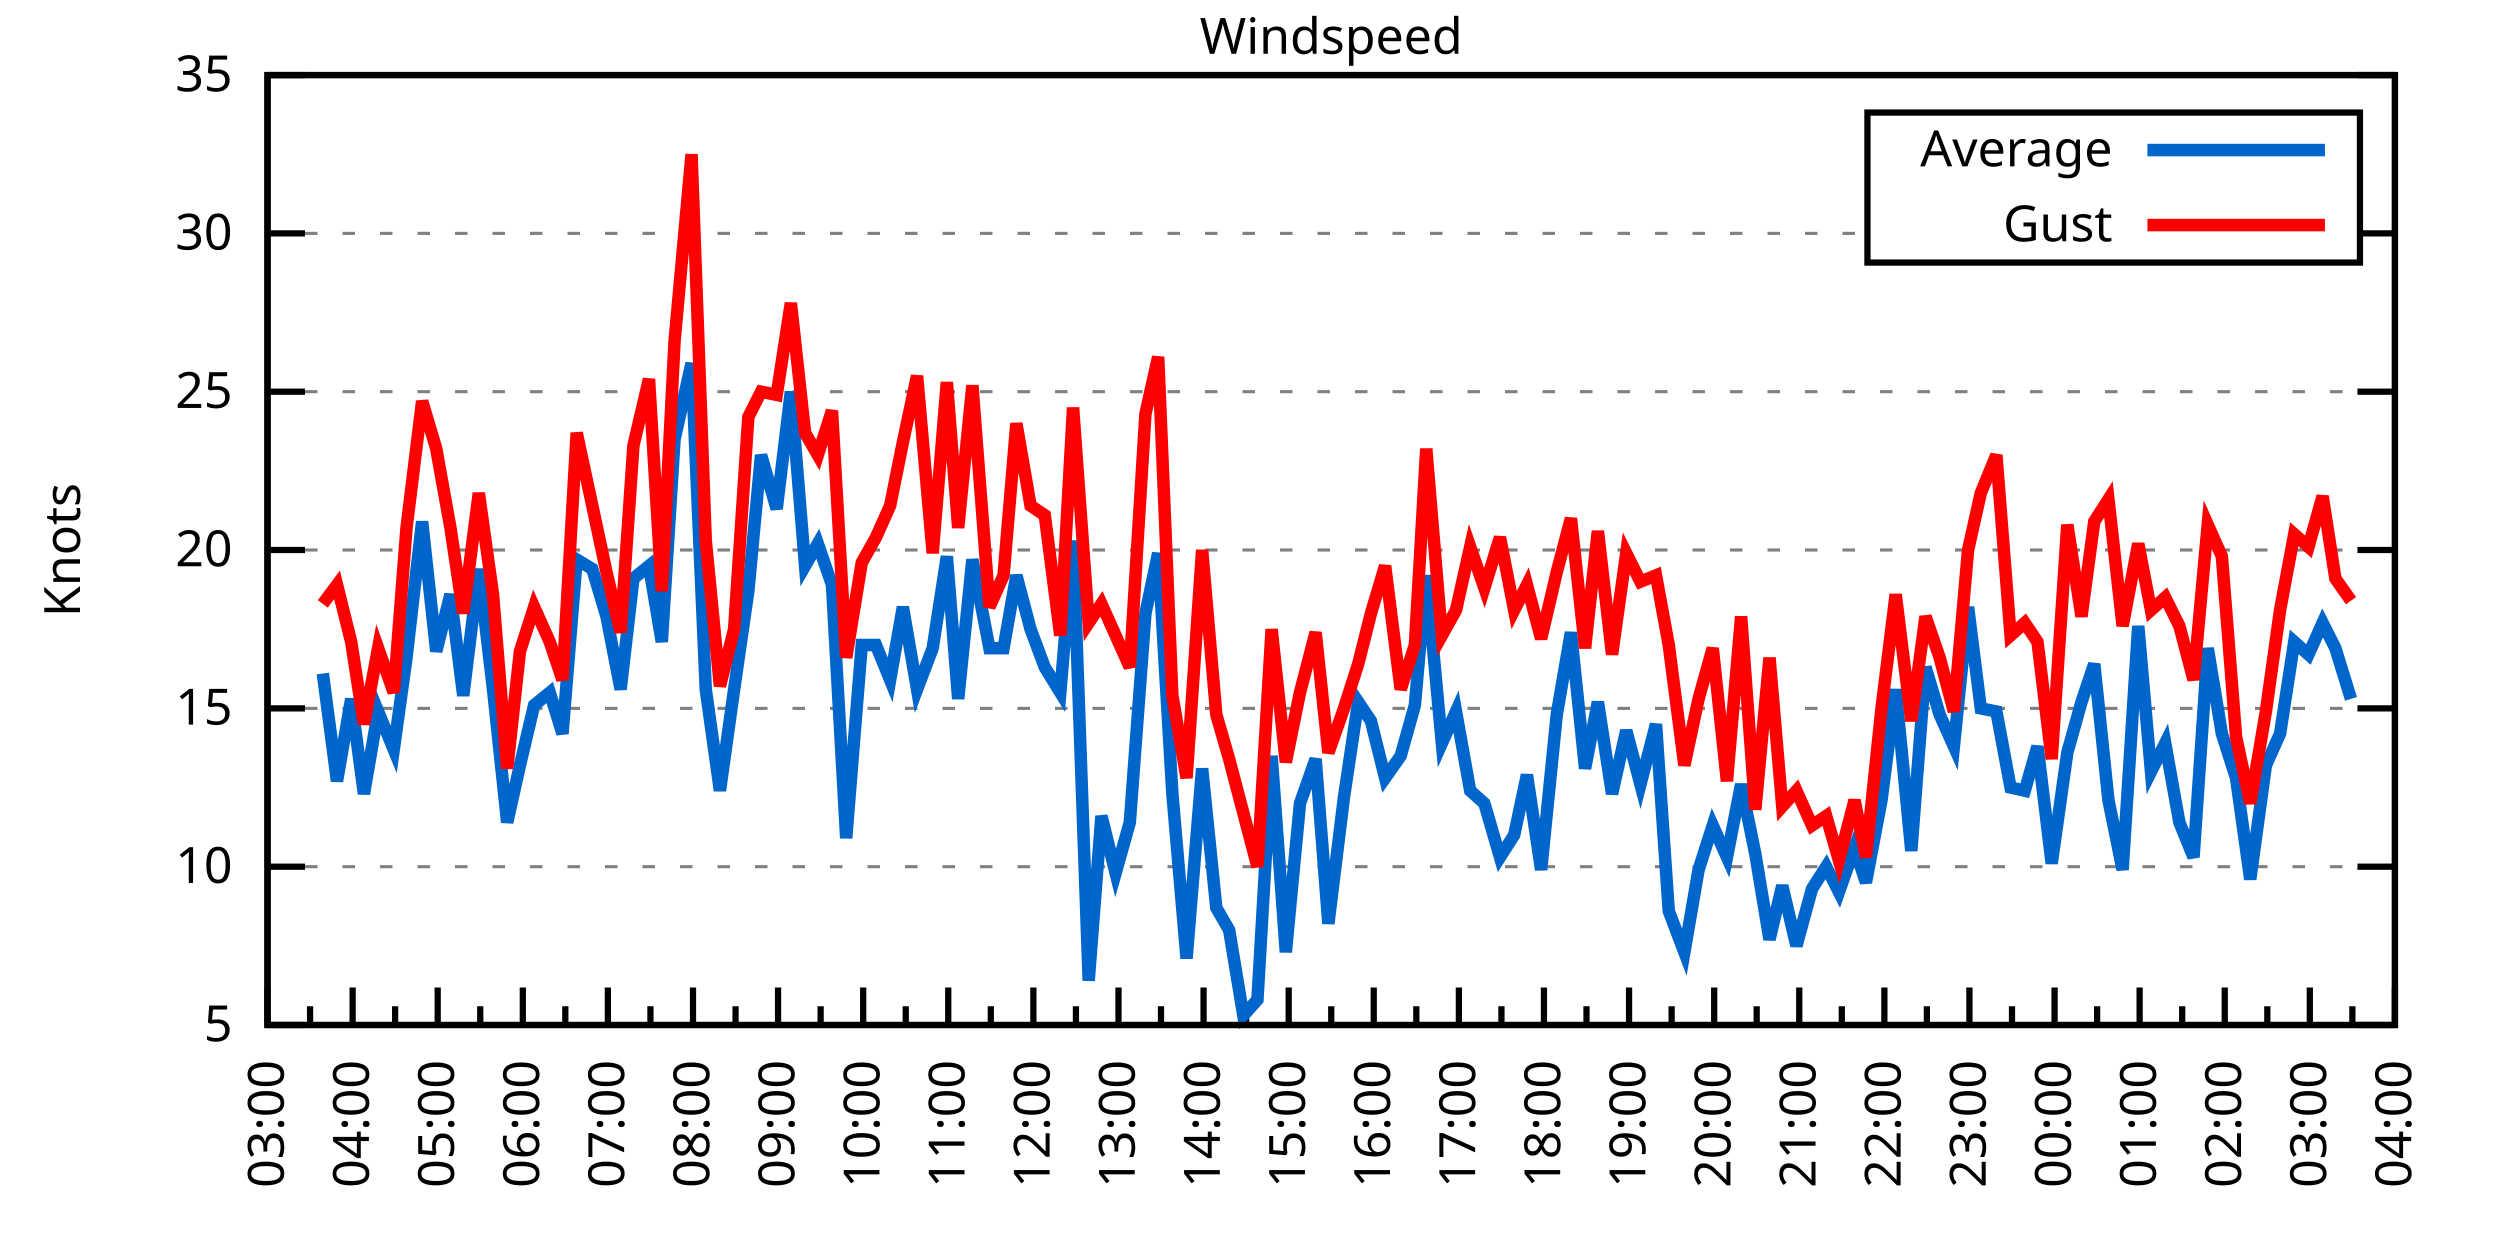
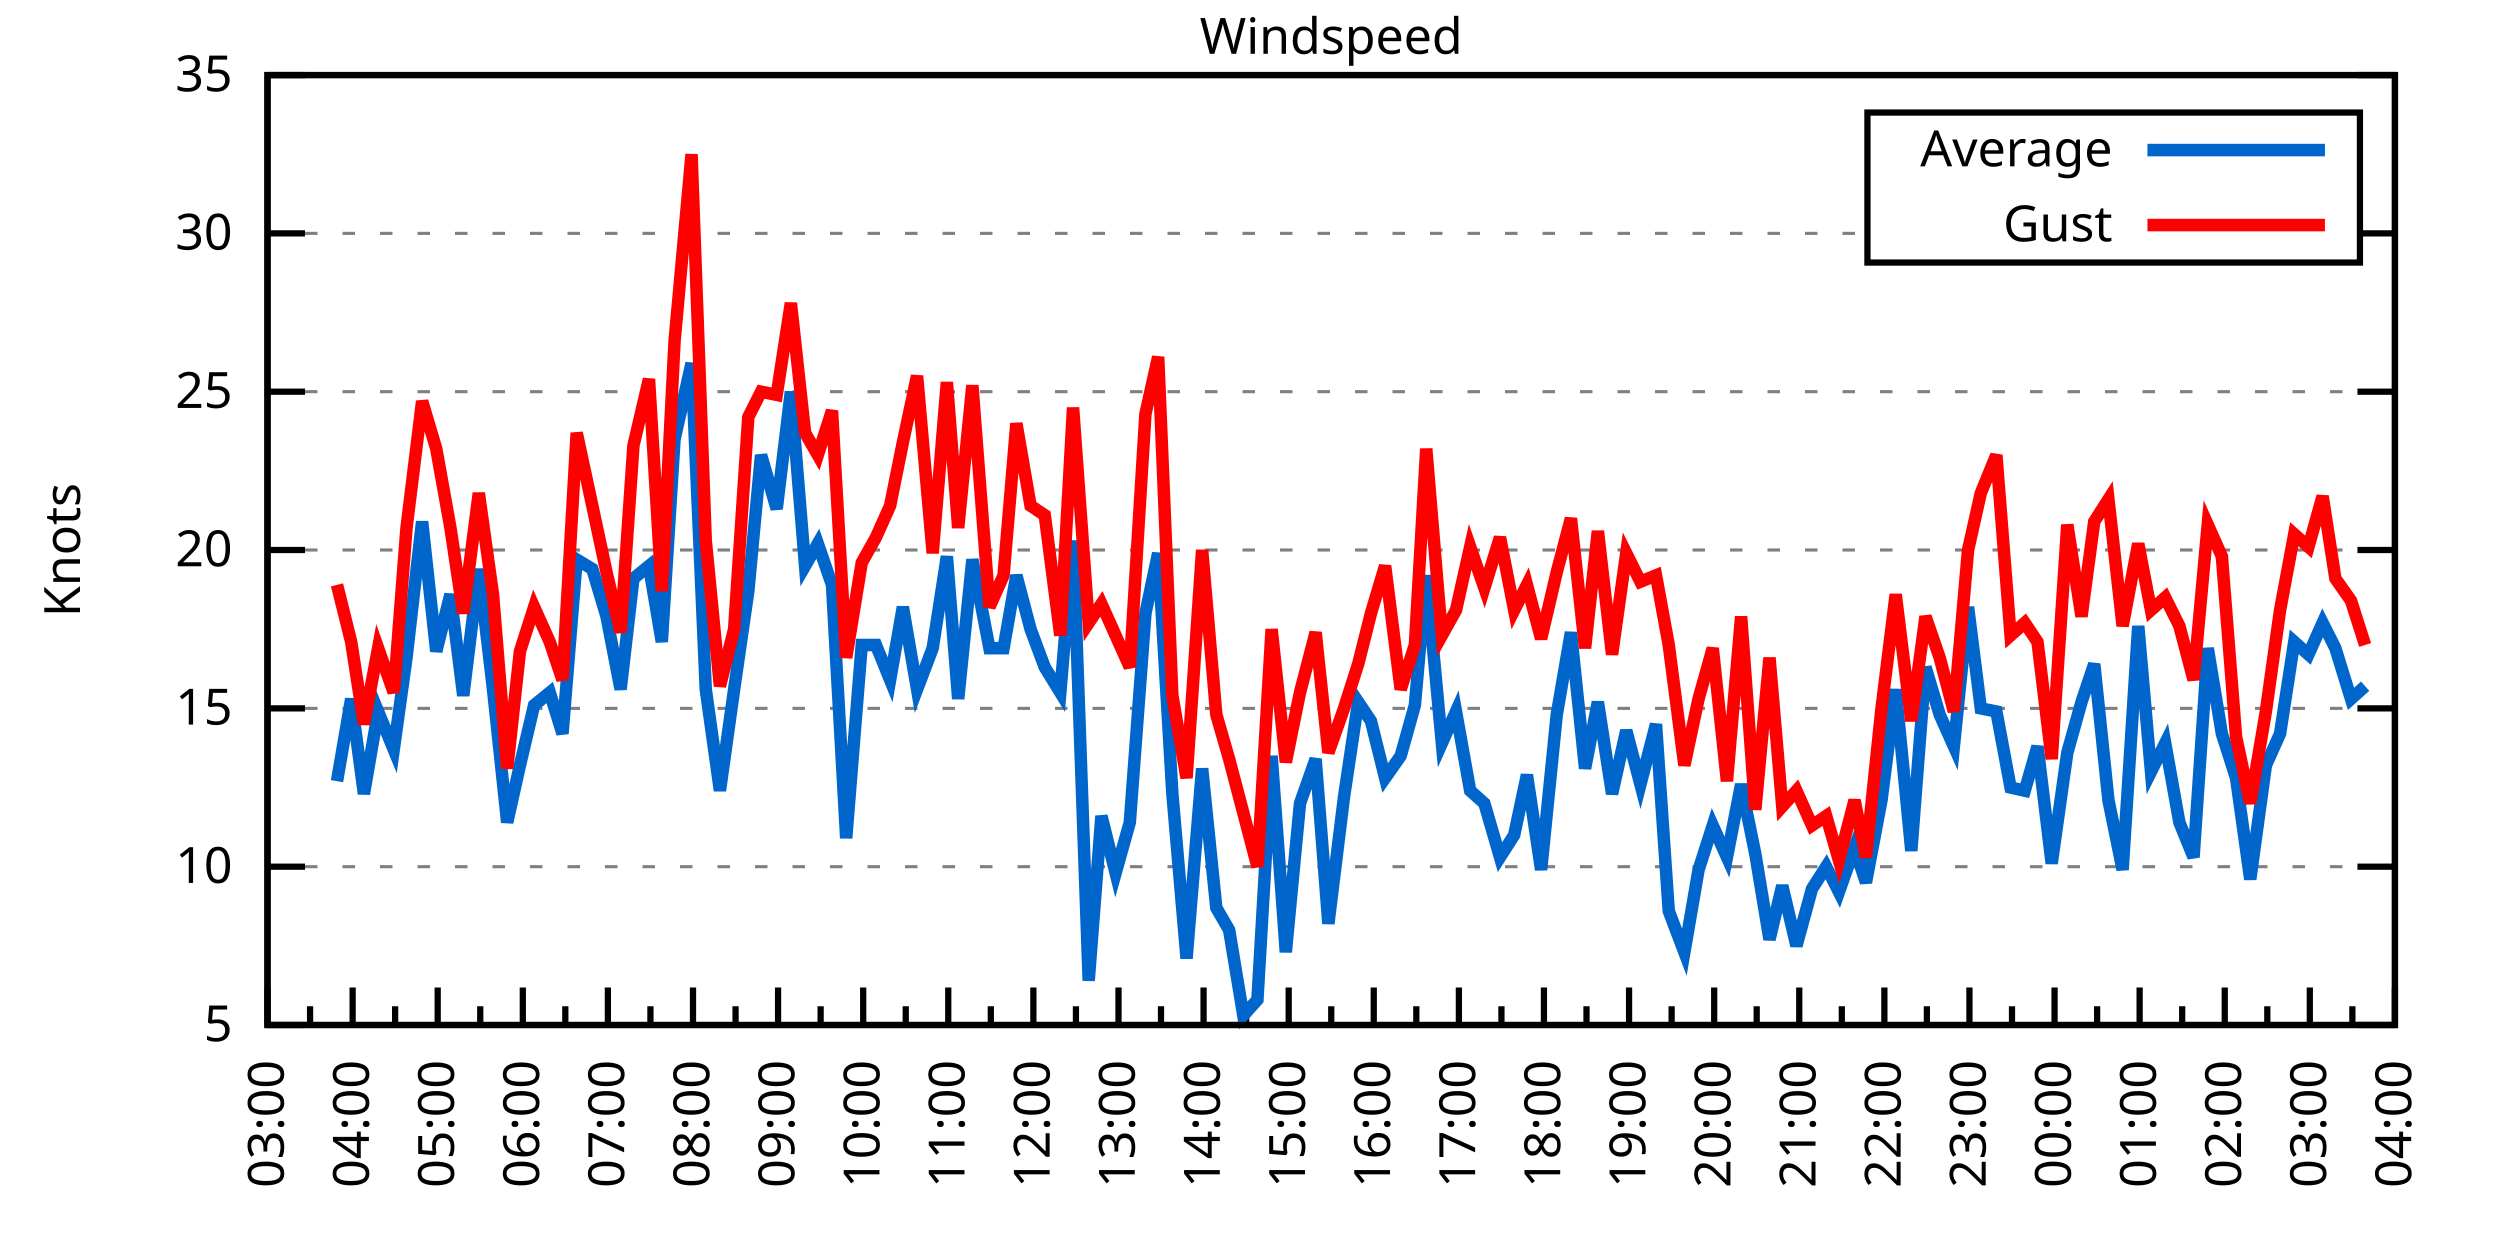
<svg xmlns="http://www.w3.org/2000/svg" xmlns:xlink="http://www.w3.org/1999/xlink" width="400" height="200" viewBox="0 0 400 200">
  <g id="gnuplot_canvas">
    <rect x="0" y="0" width="400" height="200" fill="none" />
    <defs>
      <circle id="gpDot" r="0.5" stroke-width="0.5" stroke="currentColor" />
      <path id="gpPt0" stroke-width="0.333" stroke="currentColor" d="M-1,0 h2 M0,-1 v2" />
      <path id="gpPt1" stroke-width="0.333" stroke="currentColor" d="M-1,-1 L1,1 M1,-1 L-1,1" />
      <path id="gpPt2" stroke-width="0.333" stroke="currentColor" d="M-1,0 L1,0 M0,-1 L0,1 M-1,-1 L1,1 M-1,1 L1,-1" />
      <rect id="gpPt3" stroke-width="0.333" stroke="currentColor" x="-1" y="-1" width="2" height="2" />
      <rect id="gpPt4" stroke-width="0.333" stroke="currentColor" fill="currentColor" x="-1" y="-1" width="2" height="2" />
      <circle id="gpPt5" stroke-width="0.333" stroke="currentColor" cx="0" cy="0" r="1" />
      <use xlink:href="#gpPt5" id="gpPt6" fill="currentColor" stroke="none" />
      <path id="gpPt7" stroke-width="0.333" stroke="currentColor" d="M0,-1.33 L-1.33,0.67 L1.33,0.67 z" />
      <use xlink:href="#gpPt7" id="gpPt8" fill="currentColor" stroke="none" />
      <use xlink:href="#gpPt7" id="gpPt9" stroke="currentColor" transform="rotate(180)" />
      <use xlink:href="#gpPt9" id="gpPt10" fill="currentColor" stroke="none" />
      <use xlink:href="#gpPt3" id="gpPt11" stroke="currentColor" transform="rotate(45)" />
      <use xlink:href="#gpPt11" id="gpPt12" fill="currentColor" stroke="none" />
      <path id="gpPt13" stroke-width="0.333" stroke="currentColor" d="M0,1.330 L1.265,0.411 L0.782,-1.067 L-0.782,-1.076 L-1.265,0.411 z" />
      <use xlink:href="#gpPt13" id="gpPt14" fill="currentColor" stroke="none" />
      <filter id="textbox" filterUnits="objectBoundingBox" x="0" y="0" height="1" width="1">
        <feFlood flood-color="white" flood-opacity="1" result="bgnd" />
        <feComposite in="SourceGraphic" in2="bgnd" operator="atop" />
      </filter>
      <filter id="greybox" filterUnits="objectBoundingBox" x="0" y="0" height="1" width="1">
        <feFlood flood-color="lightgrey" flood-opacity="1" result="grey" />
        <feComposite in="SourceGraphic" in2="grey" operator="atop" />
      </filter>
    </defs>
    <g fill="none" color="white" stroke="currentColor" stroke-width="1.00" stroke-linecap="butt" stroke-linejoin="miter">
</g>
    <g fill="none" color="black" stroke="currentColor" stroke-width="1.00" stroke-linecap="butt" stroke-linejoin="miter">
      <g stroke="none" shape-rendering="crispEdges">
        <polygon fill="rgb(255, 255, 255)" points="42.80,164.00 383.18,164.00 383.18,12.02 42.80,12.02 " />
      </g>
    </g>
    <g fill="none" color="black" stroke="currentColor" stroke-width="1.00" stroke-linecap="butt" stroke-linejoin="miter">
</g>
    <g fill="none" color="black" stroke="black" stroke-width="0.50" stroke-linecap="butt" stroke-linejoin="miter">
</g>
    <g fill="none" color="gray" stroke="currentColor" stroke-width="0.50" stroke-linecap="butt" stroke-linejoin="miter">
      <path stroke="gray" stroke-dasharray="2,4" class="gridline" d="M42.80,164.00 L383.19,164.00  " />
    </g>
    <g fill="none" color="gray" stroke="gray" stroke-width="1.00" stroke-linecap="butt" stroke-linejoin="miter">
</g>
    <g fill="none" color="black" stroke="currentColor" stroke-width="1.00" stroke-linecap="butt" stroke-linejoin="miter">
      <path stroke="black" d="M42.80,164.00 L48.80,164.00 M383.19,164.00 L377.19,164.00  " />
      <g transform="translate(37.20,166.60)" stroke="none" fill="black" font-family="Sans" font-size="8.00" text-anchor="end">
        <text>
          <tspan font-family="Sans"> 5</tspan>
        </text>
      </g>
    </g>
    <g fill="none" color="black" stroke="currentColor" stroke-width="1.00" stroke-linecap="butt" stroke-linejoin="miter">
</g>
    <g fill="none" color="black" stroke="black" stroke-width="0.50" stroke-linecap="butt" stroke-linejoin="miter">
</g>
    <g fill="none" color="gray" stroke="currentColor" stroke-width="0.50" stroke-linecap="butt" stroke-linejoin="miter">
      <path stroke="gray" stroke-dasharray="2,4" class="gridline" d="M42.80,138.67 L383.19,138.67  " />
    </g>
    <g fill="none" color="gray" stroke="gray" stroke-width="1.00" stroke-linecap="butt" stroke-linejoin="miter">
</g>
    <g fill="none" color="black" stroke="currentColor" stroke-width="1.00" stroke-linecap="butt" stroke-linejoin="miter">
      <path stroke="black" d="M42.80,138.67 L48.80,138.67 M383.19,138.67 L377.19,138.67  " />
      <g transform="translate(37.20,141.27)" stroke="none" fill="black" font-family="Sans" font-size="8.00" text-anchor="end">
        <text>
          <tspan font-family="Sans"> 10</tspan>
        </text>
      </g>
    </g>
    <g fill="none" color="black" stroke="currentColor" stroke-width="1.00" stroke-linecap="butt" stroke-linejoin="miter">
</g>
    <g fill="none" color="black" stroke="black" stroke-width="0.50" stroke-linecap="butt" stroke-linejoin="miter">
</g>
    <g fill="none" color="gray" stroke="currentColor" stroke-width="0.50" stroke-linecap="butt" stroke-linejoin="miter">
      <path stroke="gray" stroke-dasharray="2,4" class="gridline" d="M42.80,113.34 L383.19,113.34  " />
    </g>
    <g fill="none" color="gray" stroke="gray" stroke-width="1.00" stroke-linecap="butt" stroke-linejoin="miter">
</g>
    <g fill="none" color="black" stroke="currentColor" stroke-width="1.00" stroke-linecap="butt" stroke-linejoin="miter">
      <path stroke="black" d="M42.80,113.34 L48.80,113.34 M383.19,113.34 L377.19,113.34  " />
      <g transform="translate(37.20,115.94)" stroke="none" fill="black" font-family="Sans" font-size="8.00" text-anchor="end">
        <text>
          <tspan font-family="Sans"> 15</tspan>
        </text>
      </g>
    </g>
    <g fill="none" color="black" stroke="currentColor" stroke-width="1.00" stroke-linecap="butt" stroke-linejoin="miter">
</g>
    <g fill="none" color="black" stroke="black" stroke-width="0.50" stroke-linecap="butt" stroke-linejoin="miter">
</g>
    <g fill="none" color="gray" stroke="currentColor" stroke-width="0.50" stroke-linecap="butt" stroke-linejoin="miter">
      <path stroke="gray" stroke-dasharray="2,4" class="gridline" d="M42.80,88.00 L383.19,88.00  " />
    </g>
    <g fill="none" color="gray" stroke="gray" stroke-width="1.00" stroke-linecap="butt" stroke-linejoin="miter">
</g>
    <g fill="none" color="black" stroke="currentColor" stroke-width="1.00" stroke-linecap="butt" stroke-linejoin="miter">
      <path stroke="black" d="M42.80,88.00 L48.80,88.00 M383.19,88.00 L377.19,88.00  " />
      <g transform="translate(37.20,90.60)" stroke="none" fill="black" font-family="Sans" font-size="8.00" text-anchor="end">
        <text>
          <tspan font-family="Sans"> 20</tspan>
        </text>
      </g>
    </g>
    <g fill="none" color="black" stroke="currentColor" stroke-width="1.00" stroke-linecap="butt" stroke-linejoin="miter">
</g>
    <g fill="none" color="black" stroke="black" stroke-width="0.50" stroke-linecap="butt" stroke-linejoin="miter">
</g>
    <g fill="none" color="gray" stroke="currentColor" stroke-width="0.50" stroke-linecap="butt" stroke-linejoin="miter">
      <path stroke="gray" stroke-dasharray="2,4" class="gridline" d="M42.80,62.67 L383.19,62.67  " />
    </g>
    <g fill="none" color="gray" stroke="gray" stroke-width="1.00" stroke-linecap="butt" stroke-linejoin="miter">
</g>
    <g fill="none" color="black" stroke="currentColor" stroke-width="1.00" stroke-linecap="butt" stroke-linejoin="miter">
      <path stroke="black" d="M42.80,62.67 L48.80,62.67 M383.19,62.67 L377.19,62.67  " />
      <g transform="translate(37.20,65.27)" stroke="none" fill="black" font-family="Sans" font-size="8.00" text-anchor="end">
        <text>
          <tspan font-family="Sans"> 25</tspan>
        </text>
      </g>
    </g>
    <g fill="none" color="black" stroke="currentColor" stroke-width="1.00" stroke-linecap="butt" stroke-linejoin="miter">
</g>
    <g fill="none" color="black" stroke="black" stroke-width="0.50" stroke-linecap="butt" stroke-linejoin="miter">
</g>
    <g fill="none" color="gray" stroke="currentColor" stroke-width="0.50" stroke-linecap="butt" stroke-linejoin="miter">
      <path stroke="gray" stroke-dasharray="2,4" class="gridline" d="M42.80,37.34 L298.79,37.34 M377.59,37.34 L383.19,37.34  " />
    </g>
    <g fill="none" color="gray" stroke="gray" stroke-width="1.00" stroke-linecap="butt" stroke-linejoin="miter">
</g>
    <g fill="none" color="black" stroke="currentColor" stroke-width="1.00" stroke-linecap="butt" stroke-linejoin="miter">
      <path stroke="black" d="M42.80,37.34 L48.80,37.34 M383.19,37.34 L377.19,37.34  " />
      <g transform="translate(37.20,39.94)" stroke="none" fill="black" font-family="Sans" font-size="8.00" text-anchor="end">
        <text>
          <tspan font-family="Sans"> 30</tspan>
        </text>
      </g>
    </g>
    <g fill="none" color="black" stroke="currentColor" stroke-width="1.00" stroke-linecap="butt" stroke-linejoin="miter">
</g>
    <g fill="none" color="black" stroke="black" stroke-width="0.50" stroke-linecap="butt" stroke-linejoin="miter">
</g>
    <g fill="none" color="gray" stroke="currentColor" stroke-width="0.50" stroke-linecap="butt" stroke-linejoin="miter">
      <path stroke="gray" stroke-dasharray="2,4" class="gridline" d="M42.80,12.01 L383.19,12.01  " />
    </g>
    <g fill="none" color="gray" stroke="gray" stroke-width="1.00" stroke-linecap="butt" stroke-linejoin="miter">
</g>
    <g fill="none" color="black" stroke="currentColor" stroke-width="1.00" stroke-linecap="butt" stroke-linejoin="miter">
      <path stroke="black" d="M42.80,12.01 L48.80,12.01 M383.19,12.01 L377.19,12.01  " />
      <g transform="translate(37.20,14.61)" stroke="none" fill="black" font-family="Sans" font-size="8.00" text-anchor="end">
        <text>
          <tspan font-family="Sans"> 35</tspan>
        </text>
      </g>
    </g>
    <g fill="none" color="black" stroke="currentColor" stroke-width="1.00" stroke-linecap="butt" stroke-linejoin="miter">
      <path stroke="black" d="M42.80,164.00 L42.80,158.00  " />
      <g transform="translate(45.40,169.60) rotate(270)" stroke="none" fill="black" font-family="Sans" font-size="8.00" text-anchor="end">
        <text>
          <tspan font-family="Sans">03:00</tspan>
        </text>
      </g>
    </g>
    <g fill="none" color="black" stroke="currentColor" stroke-width="1.00" stroke-linecap="butt" stroke-linejoin="miter">
      <path stroke="black" d="M49.61,164.00 L49.61,161.00 M56.42,164.00 L56.42,158.00  " />
      <g transform="translate(59.02,169.60) rotate(270)" stroke="none" fill="black" font-family="Sans" font-size="8.00" text-anchor="end">
        <text>
          <tspan font-family="Sans">04:00</tspan>
        </text>
      </g>
    </g>
    <g fill="none" color="black" stroke="currentColor" stroke-width="1.00" stroke-linecap="butt" stroke-linejoin="miter">
      <path stroke="black" d="M63.22,164.00 L63.22,161.00 M70.03,164.00 L70.03,158.00  " />
      <g transform="translate(72.63,169.60) rotate(270)" stroke="none" fill="black" font-family="Sans" font-size="8.00" text-anchor="end">
        <text>
          <tspan font-family="Sans">05:00</tspan>
        </text>
      </g>
    </g>
    <g fill="none" color="black" stroke="currentColor" stroke-width="1.00" stroke-linecap="butt" stroke-linejoin="miter">
      <path stroke="black" d="M76.84,164.00 L76.84,161.00 M83.65,164.00 L83.65,158.00  " />
      <g transform="translate(86.25,169.60) rotate(270)" stroke="none" fill="black" font-family="Sans" font-size="8.00" text-anchor="end">
        <text>
          <tspan font-family="Sans">06:00</tspan>
        </text>
      </g>
    </g>
    <g fill="none" color="black" stroke="currentColor" stroke-width="1.00" stroke-linecap="butt" stroke-linejoin="miter">
      <path stroke="black" d="M90.45,164.00 L90.45,161.00 M97.26,164.00 L97.26,158.00  " />
      <g transform="translate(99.86,169.60) rotate(270)" stroke="none" fill="black" font-family="Sans" font-size="8.00" text-anchor="end">
        <text>
          <tspan font-family="Sans">07:00</tspan>
        </text>
      </g>
    </g>
    <g fill="none" color="black" stroke="currentColor" stroke-width="1.00" stroke-linecap="butt" stroke-linejoin="miter">
      <path stroke="black" d="M104.07,164.00 L104.07,161.00 M110.88,164.00 L110.88,158.00  " />
      <g transform="translate(113.48,169.60) rotate(270)" stroke="none" fill="black" font-family="Sans" font-size="8.00" text-anchor="end">
        <text>
          <tspan font-family="Sans">08:00</tspan>
        </text>
      </g>
    </g>
    <g fill="none" color="black" stroke="currentColor" stroke-width="1.00" stroke-linecap="butt" stroke-linejoin="miter">
      <path stroke="black" d="M117.69,164.00 L117.69,161.00 M124.49,164.00 L124.49,158.00  " />
      <g transform="translate(127.09,169.60) rotate(270)" stroke="none" fill="black" font-family="Sans" font-size="8.00" text-anchor="end">
        <text>
          <tspan font-family="Sans">09:00</tspan>
        </text>
      </g>
    </g>
    <g fill="none" color="black" stroke="currentColor" stroke-width="1.00" stroke-linecap="butt" stroke-linejoin="miter">
      <path stroke="black" d="M131.30,164.00 L131.30,161.00 M138.11,164.00 L138.11,158.00  " />
      <g transform="translate(140.71,169.60) rotate(270)" stroke="none" fill="black" font-family="Sans" font-size="8.00" text-anchor="end">
        <text>
          <tspan font-family="Sans">10:00</tspan>
        </text>
      </g>
    </g>
    <g fill="none" color="black" stroke="currentColor" stroke-width="1.00" stroke-linecap="butt" stroke-linejoin="miter">
      <path stroke="black" d="M144.92,164.00 L144.92,161.00 M151.72,164.00 L151.72,158.00  " />
      <g transform="translate(154.32,169.60) rotate(270)" stroke="none" fill="black" font-family="Sans" font-size="8.00" text-anchor="end">
        <text>
          <tspan font-family="Sans">11:00</tspan>
        </text>
      </g>
    </g>
    <g fill="none" color="black" stroke="currentColor" stroke-width="1.00" stroke-linecap="butt" stroke-linejoin="miter">
      <path stroke="black" d="M158.53,164.00 L158.53,161.00 M165.34,164.00 L165.34,158.00  " />
      <g transform="translate(167.94,169.60) rotate(270)" stroke="none" fill="black" font-family="Sans" font-size="8.00" text-anchor="end">
        <text>
          <tspan font-family="Sans">12:00</tspan>
        </text>
      </g>
    </g>
    <g fill="none" color="black" stroke="currentColor" stroke-width="1.00" stroke-linecap="butt" stroke-linejoin="miter">
      <path stroke="black" d="M172.15,164.00 L172.15,161.00 M178.96,164.00 L178.96,158.00  " />
      <g transform="translate(181.56,169.60) rotate(270)" stroke="none" fill="black" font-family="Sans" font-size="8.00" text-anchor="end">
        <text>
          <tspan font-family="Sans">13:00</tspan>
        </text>
      </g>
    </g>
    <g fill="none" color="black" stroke="currentColor" stroke-width="1.00" stroke-linecap="butt" stroke-linejoin="miter">
      <path stroke="black" d="M185.76,164.00 L185.76,161.00 M192.57,164.00 L192.57,158.00  " />
      <g transform="translate(195.17,169.60) rotate(270)" stroke="none" fill="black" font-family="Sans" font-size="8.00" text-anchor="end">
        <text>
          <tspan font-family="Sans">14:00</tspan>
        </text>
      </g>
    </g>
    <g fill="none" color="black" stroke="currentColor" stroke-width="1.00" stroke-linecap="butt" stroke-linejoin="miter">
      <path stroke="black" d="M199.38,164.00 L199.38,161.00 M206.19,164.00 L206.19,158.00  " />
      <g transform="translate(208.79,169.60) rotate(270)" stroke="none" fill="black" font-family="Sans" font-size="8.00" text-anchor="end">
        <text>
          <tspan font-family="Sans">15:00</tspan>
        </text>
      </g>
    </g>
    <g fill="none" color="black" stroke="currentColor" stroke-width="1.00" stroke-linecap="butt" stroke-linejoin="miter">
      <path stroke="black" d="M213.00,164.00 L213.00,161.00 M219.80,164.00 L219.80,158.00  " />
      <g transform="translate(222.40,169.60) rotate(270)" stroke="none" fill="black" font-family="Sans" font-size="8.00" text-anchor="end">
        <text>
          <tspan font-family="Sans">16:00</tspan>
        </text>
      </g>
    </g>
    <g fill="none" color="black" stroke="currentColor" stroke-width="1.00" stroke-linecap="butt" stroke-linejoin="miter">
      <path stroke="black" d="M226.61,164.00 L226.61,161.00 M233.42,164.00 L233.42,158.00  " />
      <g transform="translate(236.02,169.60) rotate(270)" stroke="none" fill="black" font-family="Sans" font-size="8.00" text-anchor="end">
        <text>
          <tspan font-family="Sans">17:00</tspan>
        </text>
      </g>
    </g>
    <g fill="none" color="black" stroke="currentColor" stroke-width="1.00" stroke-linecap="butt" stroke-linejoin="miter">
      <path stroke="black" d="M240.23,164.00 L240.23,161.00 M247.03,164.00 L247.03,158.00  " />
      <g transform="translate(249.63,169.60) rotate(270)" stroke="none" fill="black" font-family="Sans" font-size="8.00" text-anchor="end">
        <text>
          <tspan font-family="Sans">18:00</tspan>
        </text>
      </g>
    </g>
    <g fill="none" color="black" stroke="currentColor" stroke-width="1.00" stroke-linecap="butt" stroke-linejoin="miter">
      <path stroke="black" d="M253.84,164.00 L253.84,161.00 M260.65,164.00 L260.65,158.00  " />
      <g transform="translate(263.25,169.60) rotate(270)" stroke="none" fill="black" font-family="Sans" font-size="8.00" text-anchor="end">
        <text>
          <tspan font-family="Sans">19:00</tspan>
        </text>
      </g>
    </g>
    <g fill="none" color="black" stroke="currentColor" stroke-width="1.00" stroke-linecap="butt" stroke-linejoin="miter">
      <path stroke="black" d="M267.46,164.00 L267.46,161.00 M274.27,164.00 L274.27,158.00  " />
      <g transform="translate(276.87,169.60) rotate(270)" stroke="none" fill="black" font-family="Sans" font-size="8.00" text-anchor="end">
        <text>
          <tspan font-family="Sans">20:00</tspan>
        </text>
      </g>
    </g>
    <g fill="none" color="black" stroke="currentColor" stroke-width="1.00" stroke-linecap="butt" stroke-linejoin="miter">
      <path stroke="black" d="M281.07,164.00 L281.07,161.00 M287.88,164.00 L287.88,158.00  " />
      <g transform="translate(290.48,169.60) rotate(270)" stroke="none" fill="black" font-family="Sans" font-size="8.00" text-anchor="end">
        <text>
          <tspan font-family="Sans">21:00</tspan>
        </text>
      </g>
    </g>
    <g fill="none" color="black" stroke="currentColor" stroke-width="1.00" stroke-linecap="butt" stroke-linejoin="miter">
      <path stroke="black" d="M294.69,164.00 L294.69,161.00 M301.50,164.00 L301.50,158.00  " />
      <g transform="translate(304.10,169.60) rotate(270)" stroke="none" fill="black" font-family="Sans" font-size="8.00" text-anchor="end">
        <text>
          <tspan font-family="Sans">22:00</tspan>
        </text>
      </g>
    </g>
    <g fill="none" color="black" stroke="currentColor" stroke-width="1.00" stroke-linecap="butt" stroke-linejoin="miter">
      <path stroke="black" d="M308.30,164.00 L308.30,161.00 M315.11,164.00 L315.11,158.00  " />
      <g transform="translate(317.71,169.60) rotate(270)" stroke="none" fill="black" font-family="Sans" font-size="8.00" text-anchor="end">
        <text>
          <tspan font-family="Sans">23:00</tspan>
        </text>
      </g>
    </g>
    <g fill="none" color="black" stroke="currentColor" stroke-width="1.00" stroke-linecap="butt" stroke-linejoin="miter">
      <path stroke="black" d="M321.92,164.00 L321.92,161.00 M328.73,164.00 L328.73,158.00  " />
      <g transform="translate(331.33,169.60) rotate(270)" stroke="none" fill="black" font-family="Sans" font-size="8.00" text-anchor="end">
        <text>
          <tspan font-family="Sans">00:00</tspan>
        </text>
      </g>
    </g>
    <g fill="none" color="black" stroke="currentColor" stroke-width="1.00" stroke-linecap="butt" stroke-linejoin="miter">
      <path stroke="black" d="M335.54,164.00 L335.54,161.00 M342.34,164.00 L342.34,158.00  " />
      <g transform="translate(344.94,169.60) rotate(270)" stroke="none" fill="black" font-family="Sans" font-size="8.00" text-anchor="end">
        <text>
          <tspan font-family="Sans">01:00</tspan>
        </text>
      </g>
    </g>
    <g fill="none" color="black" stroke="currentColor" stroke-width="1.00" stroke-linecap="butt" stroke-linejoin="miter">
      <path stroke="black" d="M349.15,164.00 L349.15,161.00 M355.96,164.00 L355.96,158.00  " />
      <g transform="translate(358.56,169.60) rotate(270)" stroke="none" fill="black" font-family="Sans" font-size="8.00" text-anchor="end">
        <text>
          <tspan font-family="Sans">02:00</tspan>
        </text>
      </g>
    </g>
    <g fill="none" color="black" stroke="currentColor" stroke-width="1.00" stroke-linecap="butt" stroke-linejoin="miter">
      <path stroke="black" d="M362.77,164.00 L362.77,161.00 M369.57,164.00 L369.57,158.00  " />
      <g transform="translate(372.17,169.60) rotate(270)" stroke="none" fill="black" font-family="Sans" font-size="8.00" text-anchor="end">
        <text>
          <tspan font-family="Sans">03:00</tspan>
        </text>
      </g>
    </g>
    <g fill="none" color="black" stroke="currentColor" stroke-width="1.00" stroke-linecap="butt" stroke-linejoin="miter">
      <path stroke="black" d="M376.38,164.00 L376.38,161.00 M383.19,164.00 L383.19,158.00  " />
      <g transform="translate(385.79,169.60) rotate(270)" stroke="none" fill="black" font-family="Sans" font-size="8.00" text-anchor="end">
        <text>
          <tspan font-family="Sans">04:00</tspan>
        </text>
      </g>
    </g>
    <g fill="none" color="black" stroke="currentColor" stroke-width="1.00" stroke-linecap="butt" stroke-linejoin="miter">
</g>
    <g fill="none" color="black" stroke="currentColor" stroke-width="1.00" stroke-linecap="butt" stroke-linejoin="miter">
      <path stroke="black" d="M42.80,12.01 L42.80,164.00 L383.19,164.00 L383.19,12.01 L42.80,12.01 Z  " />
    </g>
    <g fill="none" color="black" stroke="currentColor" stroke-width="1.00" stroke-linecap="butt" stroke-linejoin="miter">
      <g transform="translate(12.80,88.01) rotate(270)" stroke="none" fill="black" font-family="Sans" font-size="8.00" text-anchor="middle">
        <text>
          <tspan font-family="Sans">Knots</tspan>
        </text>
      </g>
    </g>
    <g fill="none" color="black" stroke="currentColor" stroke-width="1.00" stroke-linecap="butt" stroke-linejoin="miter">
</g>
    <g fill="none" color="black" stroke="currentColor" stroke-width="1.00" stroke-linecap="butt" stroke-linejoin="miter">
      <path stroke="black" d="M298.79,42.01 L298.79,18.01 L377.59,18.01 L377.59,42.01 L298.79,42.01 Z  " />
    </g>
    <g id="Windspeed_plot_1">
      <g fill="none" color="white" stroke="black" stroke-width="2.00" stroke-linecap="butt" stroke-linejoin="miter">
</g>
      <g fill="none" color="black" stroke="currentColor" stroke-width="2.00" stroke-linecap="butt" stroke-linejoin="miter">
        <g transform="translate(337.99,26.61)" stroke="none" fill="black" font-family="Sans" font-size="8.00" text-anchor="end">
          <text>
            <tspan font-family="Sans">Average</tspan>
          </text>
        </g>
      </g>
      <g fill="none" color="black" stroke="currentColor" stroke-width="2.00" stroke-linecap="butt" stroke-linejoin="miter">
-         <path stroke="rgb(  0, 102, 204)" d="M343.59,24.01 L371.99,24.01 M51.65,107.76 L53.92,124.99 L56.19,111.82 L58.23,127.02 L60.50,113.84 L63.00,119.92   L65.04,105.23 L67.54,83.45 L69.80,104.22 L72.07,95.10 L74.12,111.31 L76.61,91.04 L78.88,110.30 L81.15,131.58   L83.19,122.46 L85.46,112.83 L87.96,110.80 L90.00,117.39 L92.27,89.52 L94.77,91.04 L97.04,98.64 L99.30,110.30   L101.35,92.56 L103.84,90.54 L105.89,102.70 L107.93,70.27 L110.65,58.11 L112.92,110.30 L115.19,126.51 L117.46,110.30   L119.73,94.59 L121.77,72.81 L124.27,81.42 L126.54,62.67 L128.81,90.54 L130.85,86.99 L133.12,93.58 L135.39,134.11   L137.88,103.20 L140.15,103.20 L142.42,108.78 L144.46,97.12 L146.73,110.30 L149.23,103.71 L151.50,89.02 L153.31,111.82   L155.58,89.52 L158.31,103.71 L160.57,103.71 L162.62,92.06 L164.89,100.67 L167.16,106.75 L169.65,110.80 L171.69,86.49   L174.19,156.91 L176.23,130.56 L178.50,139.68 L180.77,131.58 L183.27,98.14 L185.31,88.51 L187.58,127.02 L189.85,153.36   L192.34,122.96 L194.61,145.25 L196.66,148.80 L198.93,162.48 L201.19,159.95 L203.46,120.94 L205.73,152.35 L208.00,128.54   L210.50,121.44 L212.54,147.79 L215.04,127.52 L217.31,112.32 L219.35,115.36 L221.62,124.48 L224.11,120.94 L226.38,112.83   L228.20,92.06 L230.70,118.91 L232.96,113.84 L235.23,126.51 L237.50,128.54 L240.00,137.15 L242.27,133.60 L244.31,123.98   L246.58,139.17 L249.08,114.35 L251.35,101.18 L253.61,122.96 L255.66,112.32 L257.93,127.02 L260.20,116.88 L262.47,125.50   L264.96,115.87 L267.00,145.76 L269.50,152.35 L271.77,139.17 L274.04,132.08 L276.31,137.15 L278.58,125.50 L280.85,136.64   L283.12,150.32 L285.16,141.71 L287.43,151.33 L289.92,142.21 L292.19,138.67 L294.23,142.72 L296.73,135.63 L298.55,141.20   L301.04,128.03 L303.31,110.30 L305.81,136.14 L308.08,106.75 L310.35,114.35 L312.62,119.42 L314.89,97.12 L316.93,113.34   L319.42,113.84 L321.69,126.00 L323.96,126.51 L326.00,119.42 L328.27,138.16 L330.77,120.43 L333.04,112.32 L335.08,106.24   L337.35,128.03 L339.62,139.17 L342.12,100.16 L344.16,123.47 L346.43,118.91 L348.70,131.58 L350.97,137.15 L353.24,103.71   L355.50,117.39 L357.77,124.48 L360.04,140.69 L362.54,122.46 L364.81,117.39 L367.08,102.70 L369.35,104.72 L371.62,99.66   L373.66,103.71 L376.16,111.82  " />
+         <path stroke="rgb(  0, 102, 204)" d="M343.59,24.01 L371.99,24.01 M53.92,124.99 L56.19,111.82 L58.23,127.02 L60.50,113.84 L63.00,119.92 L65.04,105.23   L67.54,83.45 L69.80,104.22 L72.07,95.10 L74.12,111.31 L76.61,91.04 L78.88,110.30 L81.15,131.58 L83.19,122.46   L85.46,112.83 L87.96,110.80 L90.00,117.39 L92.27,89.52 L94.77,91.04 L97.04,98.64 L99.30,110.30 L101.35,92.56   L103.84,90.54 L105.89,102.70 L107.93,70.27 L110.65,58.11 L112.92,110.30 L115.19,126.51 L117.46,110.30 L119.73,94.59   L121.77,72.81 L124.27,81.42 L126.54,62.67 L128.81,90.54 L130.85,86.99 L133.12,93.58 L135.39,134.11 L137.88,103.20   L140.15,103.20 L142.42,108.78 L144.46,97.12 L146.73,110.30 L149.23,103.71 L151.50,89.02 L153.31,111.82 L155.58,89.52   L158.31,103.71 L160.57,103.71 L162.62,92.06 L164.89,100.67 L167.16,106.75 L169.65,110.80 L171.69,86.49 L174.19,156.91   L176.23,130.56 L178.50,139.68 L180.77,131.58 L183.27,98.14 L185.31,88.51 L187.58,127.02 L189.85,153.36 L192.34,122.96   L194.61,145.25 L196.66,148.80 L198.93,162.48 L201.19,159.95 L203.46,120.94 L205.73,152.35 L208.00,128.54 L210.50,121.44   L212.54,147.79 L215.04,127.52 L217.31,112.32 L219.35,115.36 L221.62,124.48 L224.11,120.94 L226.38,112.83 L228.20,92.06   L230.70,118.91 L232.96,113.84 L235.23,126.51 L237.50,128.54 L240.00,137.15 L242.27,133.60 L244.31,123.98 L246.58,139.17   L249.08,114.35 L251.35,101.18 L253.61,122.96 L255.66,112.32 L257.93,127.02 L260.20,116.88 L262.47,125.50 L264.96,115.87   L267.00,145.76 L269.50,152.35 L271.77,139.17 L274.04,132.08 L276.31,137.15 L278.58,125.50 L280.85,136.64 L283.12,150.32   L285.16,141.71 L287.43,151.33 L289.92,142.21 L292.19,138.67 L294.23,142.72 L296.73,135.63 L298.55,141.20 L301.04,128.03   L303.31,110.30 L305.81,136.14 L308.08,106.75 L310.35,114.35 L312.62,119.42 L314.89,97.12 L316.93,113.34 L319.42,113.84   L321.69,126.00 L323.96,126.51 L326.00,119.42 L328.27,138.16 L330.77,120.43 L333.04,112.32 L335.08,106.24 L337.35,128.03   L339.62,139.17 L342.12,100.16 L344.16,123.47 L346.43,118.91 L348.70,131.58 L350.97,137.15 L353.24,103.71 L355.50,117.39   L357.77,124.48 L360.04,140.69 L362.54,122.46 L364.81,117.39 L367.08,102.70 L369.35,104.72 L371.62,99.66 L373.66,103.71   L376.16,111.82 L378.42,109.79  " />
      </g>
    </g>
    <g id="Windspeed_plot_2">
      <g fill="none" color="black" stroke="currentColor" stroke-width="2.00" stroke-linecap="butt" stroke-linejoin="miter">
        <g transform="translate(337.99,38.61)" stroke="none" fill="black" font-family="Sans" font-size="8.00" text-anchor="end">
          <text>
            <tspan font-family="Sans">Gust</tspan>
          </text>
        </g>
      </g>
      <g fill="none" color="black" stroke="currentColor" stroke-width="2.00" stroke-linecap="butt" stroke-linejoin="miter">
-         <path stroke="rgb(255,   0,   0)" d="M343.59,36.01 L371.99,36.01 M51.65,96.62 L53.92,93.58 L56.19,102.70 L58.23,115.87 L60.50,103.71 L63.00,110.80   L65.04,84.46 L67.54,64.19 L69.80,71.79 L72.07,84.46 L74.12,98.14 L76.61,78.89 L78.88,95.10 L81.15,122.96   L83.19,104.22 L85.46,97.12 L87.96,102.70 L90.00,108.78 L92.27,69.26 L94.77,80.91 L97.04,91.55 L99.30,101.18   L101.35,71.29 L103.84,60.65 L105.89,94.59 L107.93,54.57 L110.65,24.68 L112.92,86.49 L115.19,109.79 L117.46,100.67   L119.73,66.73 L121.77,62.67 L124.27,63.18 L126.54,48.49 L128.81,69.26 L130.85,72.81 L133.12,65.71 L135.39,105.23   L137.88,90.03 L140.15,85.98 L142.42,80.91 L144.46,70.78 L146.73,60.14 L149.23,88.51 L151.50,61.15 L153.31,84.46   L155.58,61.66 L158.31,97.12 L160.57,92.06 L162.62,67.74 L164.89,80.91 L167.16,82.43 L169.65,101.68 L171.69,65.21   L174.19,99.66 L176.23,96.62 L178.50,101.68 L180.77,106.75 L183.27,66.22 L185.31,57.10 L187.58,111.31 L189.85,124.48   L192.34,88.00 L194.61,114.35 L196.66,121.44 L198.93,130.06 L201.19,138.67 L203.46,100.67 L205.73,121.95 L208.00,110.80   L210.50,101.18 L212.54,120.43 L215.04,113.34 L217.31,106.24 L219.35,98.14 L221.62,90.54 L224.11,110.30 L226.38,103.20   L228.20,71.79 L230.70,101.68 L232.96,97.63 L235.23,87.50 L237.50,94.08 L240.00,85.98 L242.27,97.63 L244.31,93.58   L246.58,102.19 L249.08,91.55 L251.35,82.94 L253.61,103.71 L255.66,84.97 L257.93,104.72 L260.20,88.51 L262.47,93.07   L264.96,92.06 L267.00,103.20 L269.50,122.46 L271.77,111.82 L274.04,103.71 L276.31,124.99 L278.58,98.64 L280.85,129.55   L283.12,105.23 L285.16,129.04 L287.43,126.51 L289.92,132.08 L292.19,130.56 L294.23,137.66 L296.73,128.03 L298.55,137.15   L301.04,113.34 L303.31,95.10 L305.81,115.36 L308.08,98.64 L310.35,105.23 L312.62,113.84 L314.89,88.00 L316.93,78.89   L319.42,72.81 L321.69,101.68 L323.96,99.66 L326.00,102.70 L328.27,121.44 L330.77,83.95 L333.04,98.64 L335.08,83.45   L337.35,79.90 L339.62,100.16 L342.12,86.99 L344.16,97.63 L346.43,95.60 L348.70,100.16 L350.97,108.78 L353.24,83.95   L355.50,89.02 L357.77,117.90 L360.04,128.54 L362.54,113.84 L364.81,97.63 L367.08,85.47 L369.35,87.50 L371.62,79.39   L373.66,92.56 L376.16,96.11  " />
+         <path stroke="rgb(255,   0,   0)" d="M343.59,36.01 L371.99,36.01 M53.92,93.58 L56.19,102.70 L58.23,115.87 L60.50,103.71 L63.00,110.80 L65.04,84.46   L67.54,64.19 L69.80,71.79 L72.07,84.46 L74.12,98.14 L76.61,78.89 L78.88,95.10 L81.15,122.96 L83.19,104.22   L85.46,97.12 L87.96,102.70 L90.00,108.78 L92.27,69.26 L94.77,80.91 L97.04,91.55 L99.30,101.18 L101.35,71.29   L103.84,60.65 L105.89,94.59 L107.93,54.57 L110.65,24.68 L112.92,86.49 L115.19,109.79 L117.46,100.67 L119.73,66.73   L121.77,62.67 L124.27,63.18 L126.54,48.49 L128.81,69.26 L130.85,72.81 L133.12,65.71 L135.39,105.23 L137.88,90.03   L140.15,85.98 L142.42,80.91 L144.46,70.78 L146.73,60.14 L149.23,88.51 L151.50,61.15 L153.31,84.46 L155.58,61.66   L158.31,97.12 L160.57,92.06 L162.62,67.74 L164.89,80.91 L167.16,82.43 L169.65,101.68 L171.69,65.21 L174.19,99.66   L176.23,96.62 L178.50,101.68 L180.77,106.75 L183.27,66.22 L185.31,57.10 L187.58,111.31 L189.85,124.48 L192.34,88.00   L194.61,114.35 L196.66,121.44 L198.93,130.06 L201.19,138.67 L203.46,100.67 L205.73,121.95 L208.00,110.80 L210.50,101.18   L212.54,120.43 L215.04,113.34 L217.31,106.24 L219.35,98.14 L221.62,90.54 L224.11,110.30 L226.38,103.20 L228.20,71.79   L230.70,101.68 L232.96,97.63 L235.23,87.50 L237.50,94.08 L240.00,85.98 L242.27,97.63 L244.31,93.58 L246.58,102.19   L249.08,91.55 L251.35,82.94 L253.61,103.71 L255.66,84.97 L257.93,104.72 L260.20,88.51 L262.47,93.07 L264.96,92.06   L267.00,103.20 L269.50,122.46 L271.77,111.82 L274.04,103.71 L276.31,124.99 L278.58,98.64 L280.85,129.55 L283.12,105.23   L285.16,129.04 L287.43,126.51 L289.92,132.08 L292.19,130.56 L294.23,137.66 L296.73,128.03 L298.55,137.15 L301.04,113.34   L303.31,95.10 L305.81,115.36 L308.08,98.64 L310.35,105.23 L312.62,113.84 L314.89,88.00 L316.93,78.89 L319.42,72.81   L321.69,101.68 L323.96,99.66 L326.00,102.70 L328.27,121.44 L330.77,83.95 L333.04,98.64 L335.08,83.45 L337.35,79.90   L339.62,100.16 L342.12,86.99 L344.16,97.63 L346.43,95.60 L348.70,100.16 L350.97,108.78 L353.24,83.95 L355.50,89.02   L357.77,117.90 L360.04,128.54 L362.54,113.84 L364.81,97.63 L367.08,85.47 L369.35,87.50 L371.62,79.39 L373.66,92.56   L376.16,96.11 L378.42,103.20  " />
      </g>
    </g>
    <g fill="none" color="black" stroke="currentColor" stroke-width="2.00" stroke-linecap="butt" stroke-linejoin="miter">
</g>
    <g fill="none" color="black" stroke="black" stroke-width="1.00" stroke-linecap="butt" stroke-linejoin="miter">
</g>
    <g fill="none" color="black" stroke="currentColor" stroke-width="1.00" stroke-linecap="butt" stroke-linejoin="miter">
      <path stroke="black" d="M42.80,12.01 L42.80,164.00 L383.19,164.00 L383.19,12.01 L42.80,12.01 Z  " />
    </g>
    <g fill="none" color="black" stroke="currentColor" stroke-width="1.00" stroke-linecap="butt" stroke-linejoin="miter">
      <g transform="translate(212.99,8.61)" stroke="none" fill="black" font-family="Sans" font-size="8.00" text-anchor="middle">
        <text>
          <tspan font-family="Sans">Windspeed</tspan>
        </text>
      </g>
    </g>
    <g fill="none" color="black" stroke="currentColor" stroke-width="1.00" stroke-linecap="butt" stroke-linejoin="miter">
</g>
  </g>
</svg>
